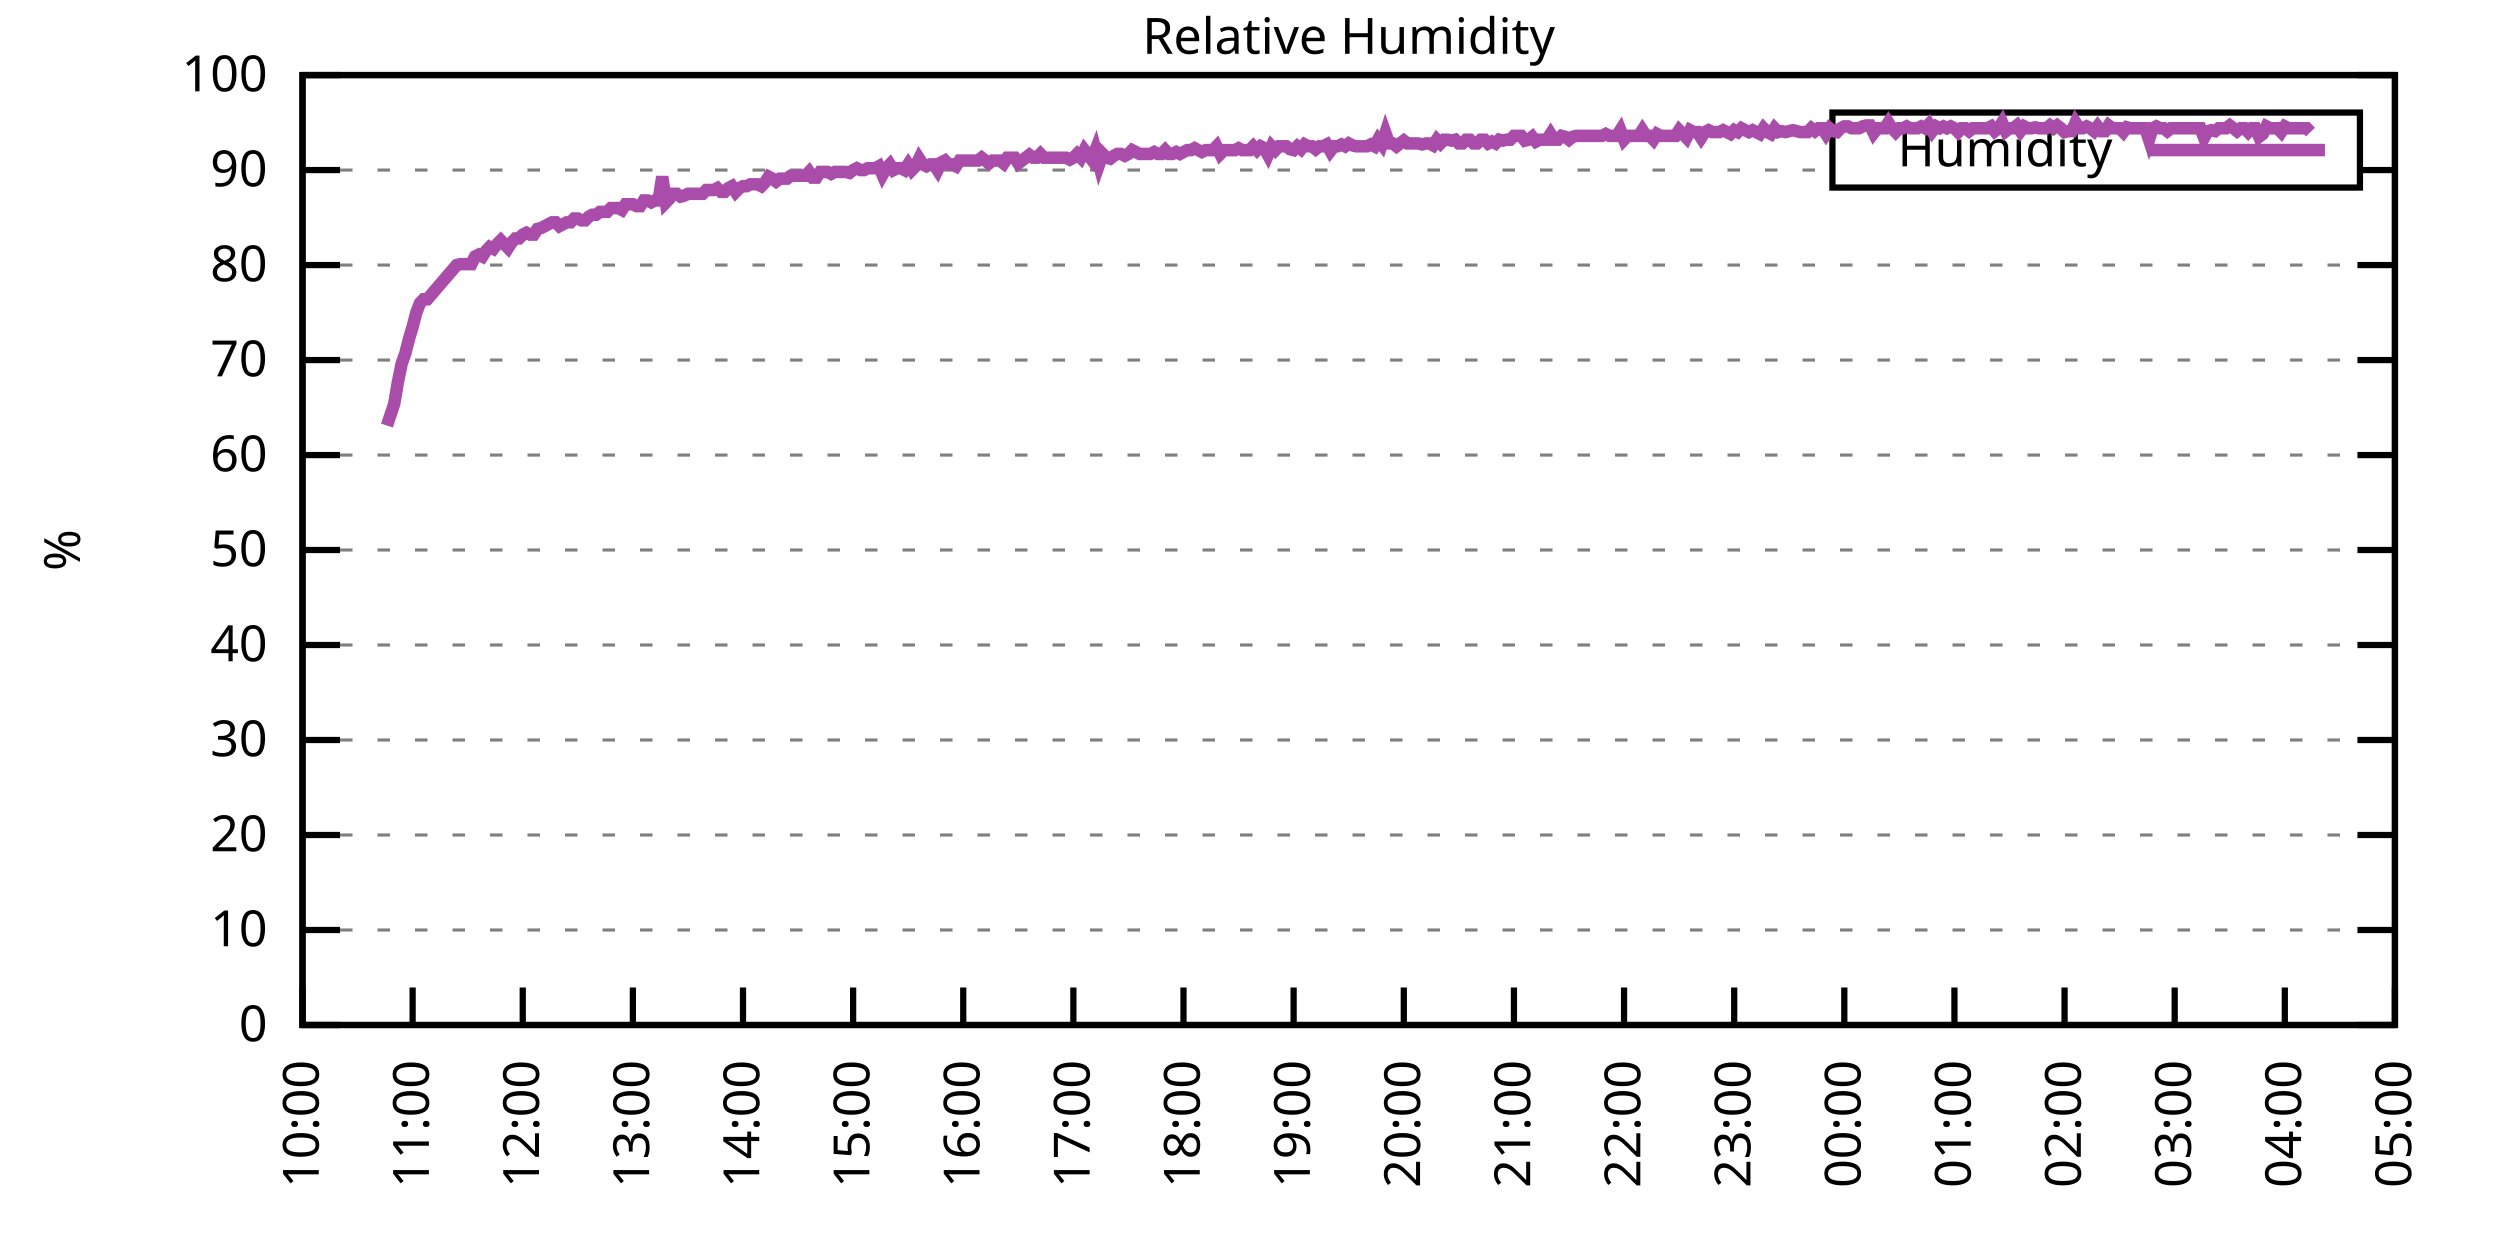
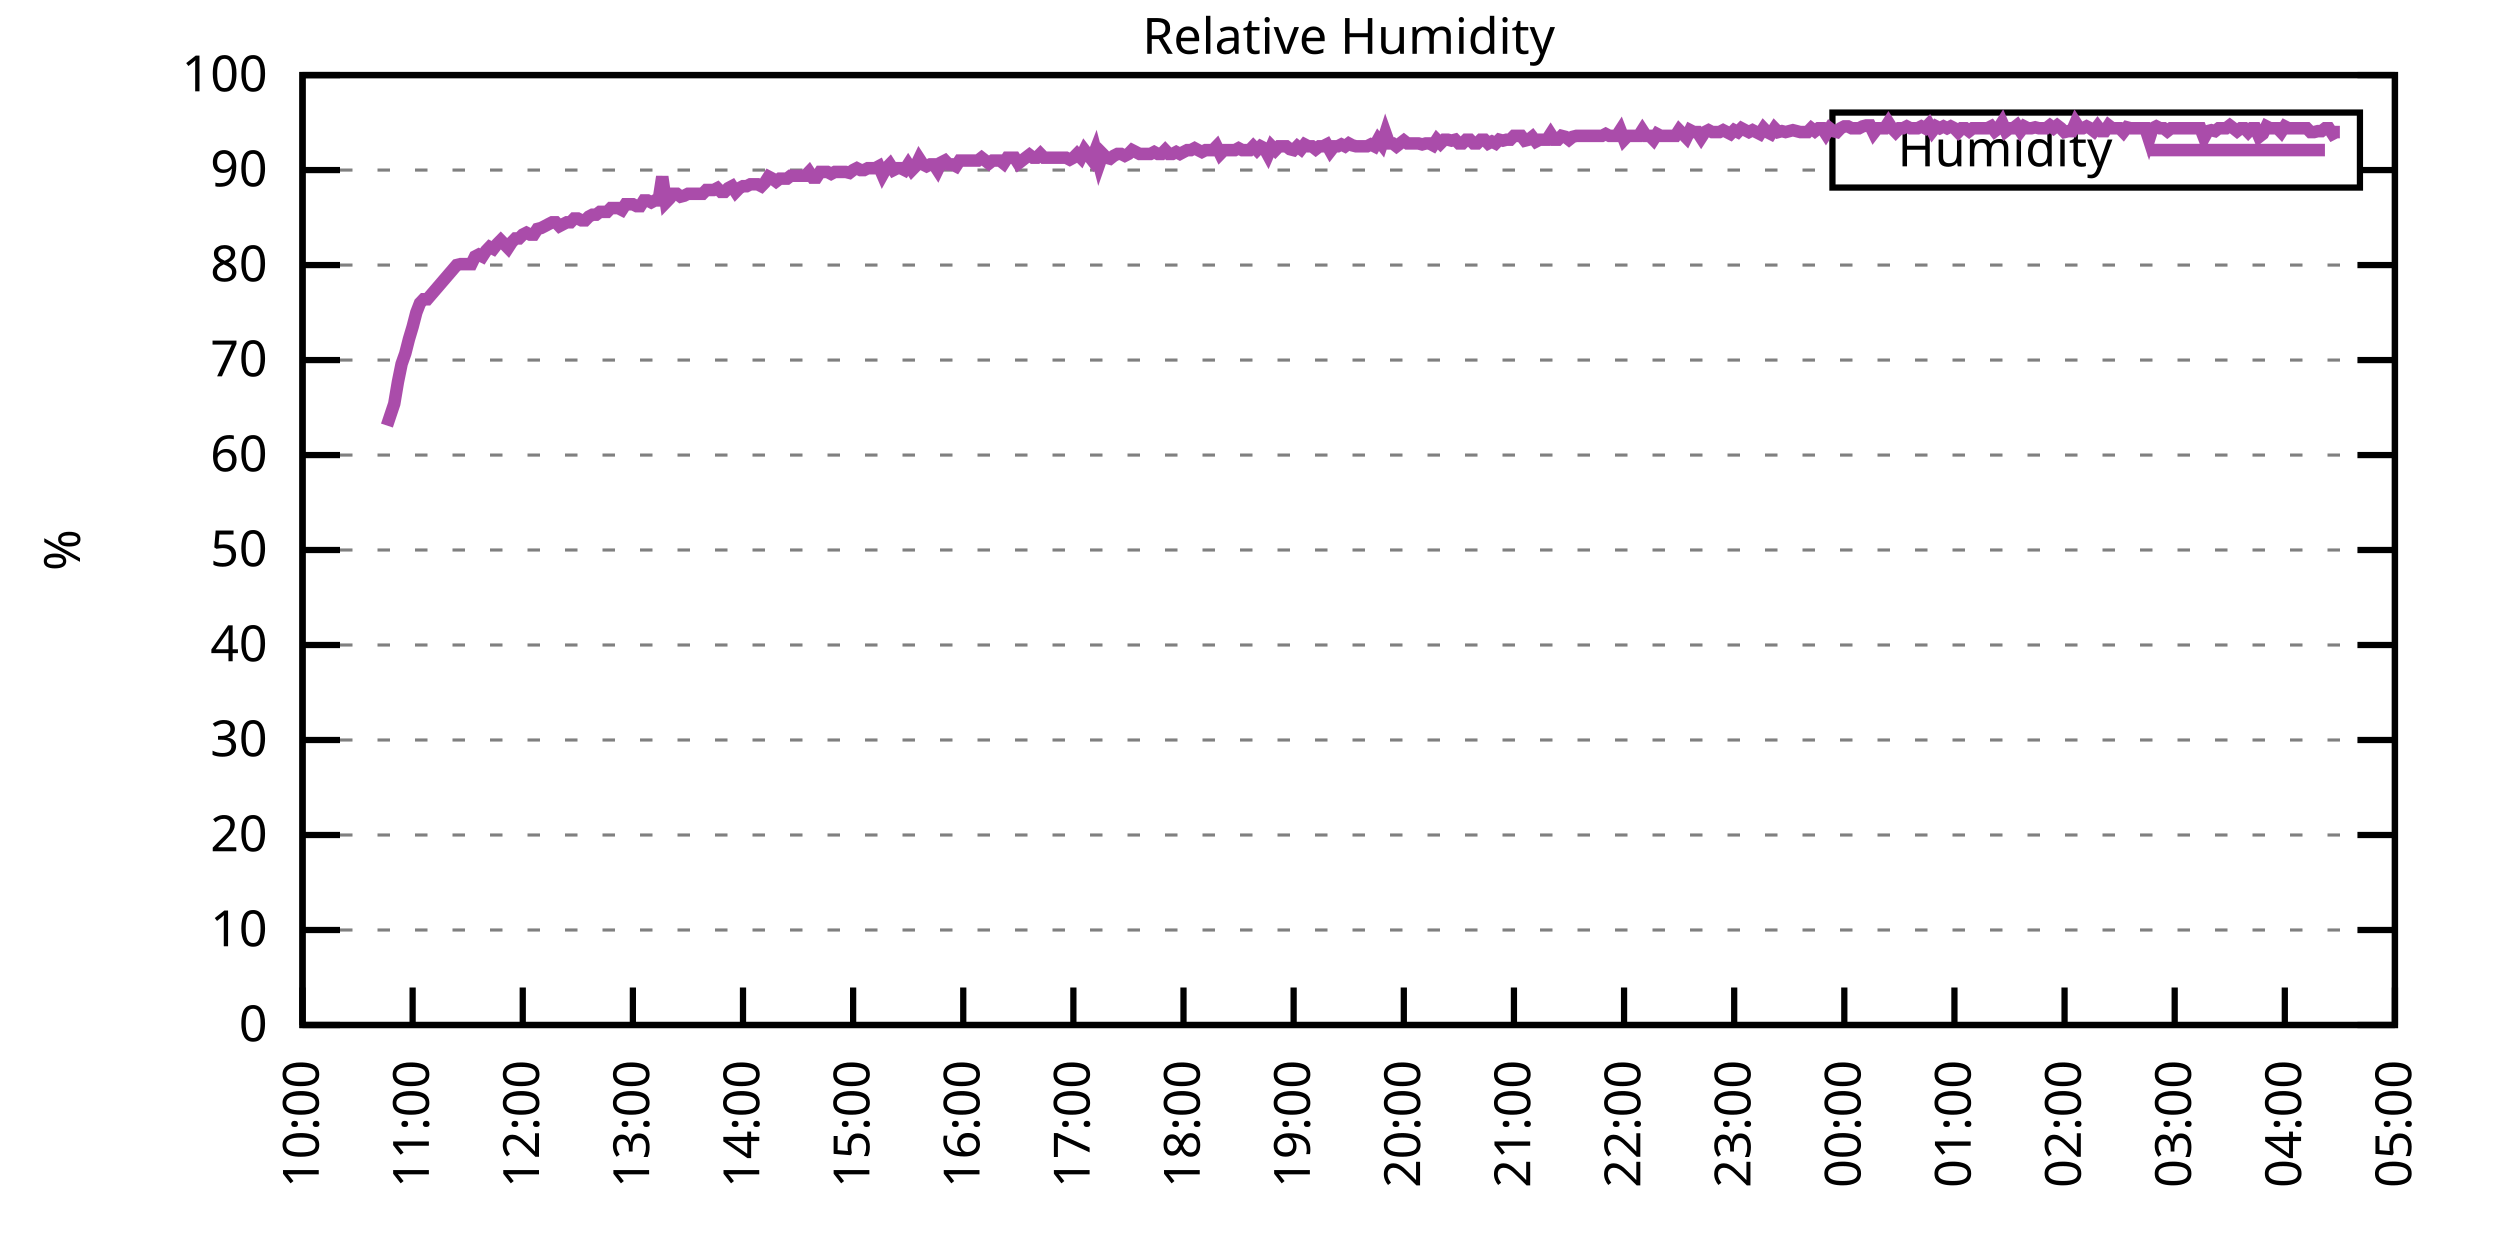
<svg xmlns="http://www.w3.org/2000/svg" xmlns:xlink="http://www.w3.org/1999/xlink" width="400" height="200" viewBox="0 0 400 200">
  <g id="gnuplot_canvas">
    <rect x="0" y="0" width="400" height="200" fill="none" />
    <defs>
      <circle id="gpDot" r="0.5" stroke-width="0.5" stroke="currentColor" />
      <path id="gpPt0" stroke-width="0.333" stroke="currentColor" d="M-1,0 h2 M0,-1 v2" />
      <path id="gpPt1" stroke-width="0.333" stroke="currentColor" d="M-1,-1 L1,1 M1,-1 L-1,1" />
      <path id="gpPt2" stroke-width="0.333" stroke="currentColor" d="M-1,0 L1,0 M0,-1 L0,1 M-1,-1 L1,1 M-1,1 L1,-1" />
      <rect id="gpPt3" stroke-width="0.333" stroke="currentColor" x="-1" y="-1" width="2" height="2" />
      <rect id="gpPt4" stroke-width="0.333" stroke="currentColor" fill="currentColor" x="-1" y="-1" width="2" height="2" />
      <circle id="gpPt5" stroke-width="0.333" stroke="currentColor" cx="0" cy="0" r="1" />
      <use xlink:href="#gpPt5" id="gpPt6" fill="currentColor" stroke="none" />
      <path id="gpPt7" stroke-width="0.333" stroke="currentColor" d="M0,-1.33 L-1.33,0.67 L1.33,0.67 z" />
      <use xlink:href="#gpPt7" id="gpPt8" fill="currentColor" stroke="none" />
      <use xlink:href="#gpPt7" id="gpPt9" stroke="currentColor" transform="rotate(180)" />
      <use xlink:href="#gpPt9" id="gpPt10" fill="currentColor" stroke="none" />
      <use xlink:href="#gpPt3" id="gpPt11" stroke="currentColor" transform="rotate(45)" />
      <use xlink:href="#gpPt11" id="gpPt12" fill="currentColor" stroke="none" />
      <path id="gpPt13" stroke-width="0.333" stroke="currentColor" d="M0,1.330 L1.265,0.411 L0.782,-1.067 L-0.782,-1.076 L-1.265,0.411 z" />
      <use xlink:href="#gpPt13" id="gpPt14" fill="currentColor" stroke="none" />
      <filter id="textbox" filterUnits="objectBoundingBox" x="0" y="0" height="1" width="1">
        <feFlood flood-color="white" flood-opacity="1" result="bgnd" />
        <feComposite in="SourceGraphic" in2="bgnd" operator="atop" />
      </filter>
      <filter id="greybox" filterUnits="objectBoundingBox" x="0" y="0" height="1" width="1">
        <feFlood flood-color="lightgrey" flood-opacity="1" result="grey" />
        <feComposite in="SourceGraphic" in2="grey" operator="atop" />
      </filter>
    </defs>
    <g fill="none" color="white" stroke="currentColor" stroke-width="1.00" stroke-linecap="butt" stroke-linejoin="miter">
</g>
    <g fill="none" color="black" stroke="currentColor" stroke-width="1.00" stroke-linecap="butt" stroke-linejoin="miter">
      <g stroke="none" shape-rendering="crispEdges">
        <polygon fill="rgb(255, 255, 255)" points="48.40,164.00 383.18,164.00 383.18,12.02 48.40,12.02 " />
      </g>
    </g>
    <g fill="none" color="black" stroke="currentColor" stroke-width="1.00" stroke-linecap="butt" stroke-linejoin="miter">
</g>
    <g fill="none" color="black" stroke="black" stroke-width="0.50" stroke-linecap="butt" stroke-linejoin="miter">
</g>
    <g fill="none" color="gray" stroke="currentColor" stroke-width="0.50" stroke-linecap="butt" stroke-linejoin="miter">
      <path stroke="gray" stroke-dasharray="2,4" class="gridline" d="M48.40,164.00 L383.19,164.00  " />
    </g>
    <g fill="none" color="gray" stroke="gray" stroke-width="1.00" stroke-linecap="butt" stroke-linejoin="miter">
</g>
    <g fill="none" color="black" stroke="currentColor" stroke-width="1.00" stroke-linecap="butt" stroke-linejoin="miter">
      <path stroke="black" d="M48.40,164.00 L54.40,164.00 M383.19,164.00 L377.19,164.00  " />
      <g transform="translate(42.80,166.60)" stroke="none" fill="black" font-family="Sans" font-size="8.00" text-anchor="end">
        <text>
          <tspan font-family="Sans"> 0</tspan>
        </text>
      </g>
    </g>
    <g fill="none" color="black" stroke="currentColor" stroke-width="1.00" stroke-linecap="butt" stroke-linejoin="miter">
</g>
    <g fill="none" color="black" stroke="black" stroke-width="0.50" stroke-linecap="butt" stroke-linejoin="miter">
</g>
    <g fill="none" color="gray" stroke="currentColor" stroke-width="0.50" stroke-linecap="butt" stroke-linejoin="miter">
      <path stroke="gray" stroke-dasharray="2,4" class="gridline" d="M48.40,148.80 L383.19,148.80  " />
    </g>
    <g fill="none" color="gray" stroke="gray" stroke-width="1.00" stroke-linecap="butt" stroke-linejoin="miter">
</g>
    <g fill="none" color="black" stroke="currentColor" stroke-width="1.00" stroke-linecap="butt" stroke-linejoin="miter">
      <path stroke="black" d="M48.40,148.80 L54.40,148.80 M383.19,148.80 L377.19,148.80  " />
      <g transform="translate(42.80,151.40)" stroke="none" fill="black" font-family="Sans" font-size="8.00" text-anchor="end">
        <text>
          <tspan font-family="Sans"> 10</tspan>
        </text>
      </g>
    </g>
    <g fill="none" color="black" stroke="currentColor" stroke-width="1.00" stroke-linecap="butt" stroke-linejoin="miter">
</g>
    <g fill="none" color="black" stroke="black" stroke-width="0.50" stroke-linecap="butt" stroke-linejoin="miter">
</g>
    <g fill="none" color="gray" stroke="currentColor" stroke-width="0.50" stroke-linecap="butt" stroke-linejoin="miter">
      <path stroke="gray" stroke-dasharray="2,4" class="gridline" d="M48.40,133.60 L383.19,133.60  " />
    </g>
    <g fill="none" color="gray" stroke="gray" stroke-width="1.00" stroke-linecap="butt" stroke-linejoin="miter">
</g>
    <g fill="none" color="black" stroke="currentColor" stroke-width="1.00" stroke-linecap="butt" stroke-linejoin="miter">
      <path stroke="black" d="M48.40,133.60 L54.40,133.60 M383.19,133.60 L377.19,133.60  " />
      <g transform="translate(42.80,136.20)" stroke="none" fill="black" font-family="Sans" font-size="8.00" text-anchor="end">
        <text>
          <tspan font-family="Sans"> 20</tspan>
        </text>
      </g>
    </g>
    <g fill="none" color="black" stroke="currentColor" stroke-width="1.00" stroke-linecap="butt" stroke-linejoin="miter">
</g>
    <g fill="none" color="black" stroke="black" stroke-width="0.50" stroke-linecap="butt" stroke-linejoin="miter">
</g>
    <g fill="none" color="gray" stroke="currentColor" stroke-width="0.50" stroke-linecap="butt" stroke-linejoin="miter">
      <path stroke="gray" stroke-dasharray="2,4" class="gridline" d="M48.40,118.40 L383.19,118.40  " />
    </g>
    <g fill="none" color="gray" stroke="gray" stroke-width="1.00" stroke-linecap="butt" stroke-linejoin="miter">
</g>
    <g fill="none" color="black" stroke="currentColor" stroke-width="1.00" stroke-linecap="butt" stroke-linejoin="miter">
      <path stroke="black" d="M48.40,118.40 L54.40,118.40 M383.19,118.40 L377.19,118.40  " />
      <g transform="translate(42.80,121.00)" stroke="none" fill="black" font-family="Sans" font-size="8.00" text-anchor="end">
        <text>
          <tspan font-family="Sans"> 30</tspan>
        </text>
      </g>
    </g>
    <g fill="none" color="black" stroke="currentColor" stroke-width="1.00" stroke-linecap="butt" stroke-linejoin="miter">
</g>
    <g fill="none" color="black" stroke="black" stroke-width="0.50" stroke-linecap="butt" stroke-linejoin="miter">
</g>
    <g fill="none" color="gray" stroke="currentColor" stroke-width="0.50" stroke-linecap="butt" stroke-linejoin="miter">
      <path stroke="gray" stroke-dasharray="2,4" class="gridline" d="M48.40,103.20 L383.19,103.20  " />
    </g>
    <g fill="none" color="gray" stroke="gray" stroke-width="1.00" stroke-linecap="butt" stroke-linejoin="miter">
</g>
    <g fill="none" color="black" stroke="currentColor" stroke-width="1.00" stroke-linecap="butt" stroke-linejoin="miter">
      <path stroke="black" d="M48.40,103.20 L54.40,103.20 M383.19,103.20 L377.19,103.20  " />
      <g transform="translate(42.80,105.80)" stroke="none" fill="black" font-family="Sans" font-size="8.00" text-anchor="end">
        <text>
          <tspan font-family="Sans"> 40</tspan>
        </text>
      </g>
    </g>
    <g fill="none" color="black" stroke="currentColor" stroke-width="1.00" stroke-linecap="butt" stroke-linejoin="miter">
</g>
    <g fill="none" color="black" stroke="black" stroke-width="0.50" stroke-linecap="butt" stroke-linejoin="miter">
</g>
    <g fill="none" color="gray" stroke="currentColor" stroke-width="0.50" stroke-linecap="butt" stroke-linejoin="miter">
      <path stroke="gray" stroke-dasharray="2,4" class="gridline" d="M48.40,88.00 L383.19,88.00  " />
    </g>
    <g fill="none" color="gray" stroke="gray" stroke-width="1.00" stroke-linecap="butt" stroke-linejoin="miter">
</g>
    <g fill="none" color="black" stroke="currentColor" stroke-width="1.00" stroke-linecap="butt" stroke-linejoin="miter">
      <path stroke="black" d="M48.40,88.00 L54.40,88.00 M383.19,88.00 L377.19,88.00  " />
      <g transform="translate(42.80,90.60)" stroke="none" fill="black" font-family="Sans" font-size="8.00" text-anchor="end">
        <text>
          <tspan font-family="Sans"> 50</tspan>
        </text>
      </g>
    </g>
    <g fill="none" color="black" stroke="currentColor" stroke-width="1.00" stroke-linecap="butt" stroke-linejoin="miter">
</g>
    <g fill="none" color="black" stroke="black" stroke-width="0.50" stroke-linecap="butt" stroke-linejoin="miter">
</g>
    <g fill="none" color="gray" stroke="currentColor" stroke-width="0.50" stroke-linecap="butt" stroke-linejoin="miter">
      <path stroke="gray" stroke-dasharray="2,4" class="gridline" d="M48.40,72.81 L383.19,72.81  " />
    </g>
    <g fill="none" color="gray" stroke="gray" stroke-width="1.00" stroke-linecap="butt" stroke-linejoin="miter">
</g>
    <g fill="none" color="black" stroke="currentColor" stroke-width="1.00" stroke-linecap="butt" stroke-linejoin="miter">
      <path stroke="black" d="M48.40,72.81 L54.40,72.81 M383.19,72.81 L377.19,72.81  " />
      <g transform="translate(42.80,75.41)" stroke="none" fill="black" font-family="Sans" font-size="8.00" text-anchor="end">
        <text>
          <tspan font-family="Sans"> 60</tspan>
        </text>
      </g>
    </g>
    <g fill="none" color="black" stroke="currentColor" stroke-width="1.00" stroke-linecap="butt" stroke-linejoin="miter">
</g>
    <g fill="none" color="black" stroke="black" stroke-width="0.50" stroke-linecap="butt" stroke-linejoin="miter">
</g>
    <g fill="none" color="gray" stroke="currentColor" stroke-width="0.50" stroke-linecap="butt" stroke-linejoin="miter">
      <path stroke="gray" stroke-dasharray="2,4" class="gridline" d="M48.40,57.61 L383.19,57.61  " />
    </g>
    <g fill="none" color="gray" stroke="gray" stroke-width="1.00" stroke-linecap="butt" stroke-linejoin="miter">
</g>
    <g fill="none" color="black" stroke="currentColor" stroke-width="1.00" stroke-linecap="butt" stroke-linejoin="miter">
      <path stroke="black" d="M48.40,57.61 L54.40,57.61 M383.19,57.61 L377.19,57.61  " />
      <g transform="translate(42.80,60.21)" stroke="none" fill="black" font-family="Sans" font-size="8.00" text-anchor="end">
        <text>
          <tspan font-family="Sans"> 70</tspan>
        </text>
      </g>
    </g>
    <g fill="none" color="black" stroke="currentColor" stroke-width="1.00" stroke-linecap="butt" stroke-linejoin="miter">
</g>
    <g fill="none" color="black" stroke="black" stroke-width="0.50" stroke-linecap="butt" stroke-linejoin="miter">
</g>
    <g fill="none" color="gray" stroke="currentColor" stroke-width="0.50" stroke-linecap="butt" stroke-linejoin="miter">
      <path stroke="gray" stroke-dasharray="2,4" class="gridline" d="M48.40,42.41 L383.19,42.41  " />
    </g>
    <g fill="none" color="gray" stroke="gray" stroke-width="1.00" stroke-linecap="butt" stroke-linejoin="miter">
</g>
    <g fill="none" color="black" stroke="currentColor" stroke-width="1.00" stroke-linecap="butt" stroke-linejoin="miter">
      <path stroke="black" d="M48.40,42.41 L54.40,42.41 M383.19,42.41 L377.19,42.41  " />
      <g transform="translate(42.80,45.01)" stroke="none" fill="black" font-family="Sans" font-size="8.00" text-anchor="end">
        <text>
          <tspan font-family="Sans"> 80</tspan>
        </text>
      </g>
    </g>
    <g fill="none" color="black" stroke="currentColor" stroke-width="1.00" stroke-linecap="butt" stroke-linejoin="miter">
</g>
    <g fill="none" color="black" stroke="black" stroke-width="0.50" stroke-linecap="butt" stroke-linejoin="miter">
</g>
    <g fill="none" color="gray" stroke="currentColor" stroke-width="0.50" stroke-linecap="butt" stroke-linejoin="miter">
      <path stroke="gray" stroke-dasharray="2,4" class="gridline" d="M48.40,27.21 L293.19,27.21 M377.59,27.21 L383.19,27.21  " />
    </g>
    <g fill="none" color="gray" stroke="gray" stroke-width="1.00" stroke-linecap="butt" stroke-linejoin="miter">
</g>
    <g fill="none" color="black" stroke="currentColor" stroke-width="1.00" stroke-linecap="butt" stroke-linejoin="miter">
      <path stroke="black" d="M48.40,27.21 L54.40,27.21 M383.19,27.21 L377.19,27.21  " />
      <g transform="translate(42.80,29.81)" stroke="none" fill="black" font-family="Sans" font-size="8.00" text-anchor="end">
        <text>
          <tspan font-family="Sans"> 90</tspan>
        </text>
      </g>
    </g>
    <g fill="none" color="black" stroke="currentColor" stroke-width="1.00" stroke-linecap="butt" stroke-linejoin="miter">
</g>
    <g fill="none" color="black" stroke="black" stroke-width="0.50" stroke-linecap="butt" stroke-linejoin="miter">
</g>
    <g fill="none" color="gray" stroke="currentColor" stroke-width="0.50" stroke-linecap="butt" stroke-linejoin="miter">
      <path stroke="gray" stroke-dasharray="2,4" class="gridline" d="M48.40,12.01 L383.19,12.01  " />
    </g>
    <g fill="none" color="gray" stroke="gray" stroke-width="1.00" stroke-linecap="butt" stroke-linejoin="miter">
</g>
    <g fill="none" color="black" stroke="currentColor" stroke-width="1.00" stroke-linecap="butt" stroke-linejoin="miter">
      <path stroke="black" d="M48.40,12.01 L54.40,12.01 M383.19,12.01 L377.19,12.01  " />
      <g transform="translate(42.80,14.61)" stroke="none" fill="black" font-family="Sans" font-size="8.00" text-anchor="end">
        <text>
          <tspan font-family="Sans"> 100</tspan>
        </text>
      </g>
    </g>
    <g fill="none" color="black" stroke="currentColor" stroke-width="1.00" stroke-linecap="butt" stroke-linejoin="miter">
      <path stroke="black" d="M48.40,164.00 L48.40,158.00  " />
      <g transform="translate(51.00,169.60) rotate(270.00)" stroke="none" fill="black" font-family="Sans" font-size="8.00" text-anchor="end">
        <text>
          <tspan font-family="Sans">10:00</tspan>
        </text>
      </g>
    </g>
    <g fill="none" color="black" stroke="currentColor" stroke-width="1.00" stroke-linecap="butt" stroke-linejoin="miter">
      <path stroke="black" d="M66.02,164.00 L66.02,158.00  " />
      <g transform="translate(68.62,169.60) rotate(270.00)" stroke="none" fill="black" font-family="Sans" font-size="8.00" text-anchor="end">
        <text>
          <tspan font-family="Sans">11:00</tspan>
        </text>
      </g>
    </g>
    <g fill="none" color="black" stroke="currentColor" stroke-width="1.00" stroke-linecap="butt" stroke-linejoin="miter">
      <path stroke="black" d="M83.64,164.00 L83.64,158.00  " />
      <g transform="translate(86.24,169.60) rotate(270.00)" stroke="none" fill="black" font-family="Sans" font-size="8.00" text-anchor="end">
        <text>
          <tspan font-family="Sans">12:00</tspan>
        </text>
      </g>
    </g>
    <g fill="none" color="black" stroke="currentColor" stroke-width="1.00" stroke-linecap="butt" stroke-linejoin="miter">
      <path stroke="black" d="M101.26,164.00 L101.26,158.00  " />
      <g transform="translate(103.86,169.60) rotate(270.00)" stroke="none" fill="black" font-family="Sans" font-size="8.00" text-anchor="end">
        <text>
          <tspan font-family="Sans">13:00</tspan>
        </text>
      </g>
    </g>
    <g fill="none" color="black" stroke="currentColor" stroke-width="1.00" stroke-linecap="butt" stroke-linejoin="miter">
      <path stroke="black" d="M118.88,164.00 L118.88,158.00  " />
      <g transform="translate(121.48,169.60) rotate(270.00)" stroke="none" fill="black" font-family="Sans" font-size="8.00" text-anchor="end">
        <text>
          <tspan font-family="Sans">14:00</tspan>
        </text>
      </g>
    </g>
    <g fill="none" color="black" stroke="currentColor" stroke-width="1.00" stroke-linecap="butt" stroke-linejoin="miter">
      <path stroke="black" d="M136.50,164.00 L136.50,158.00  " />
      <g transform="translate(139.10,169.60) rotate(270.00)" stroke="none" fill="black" font-family="Sans" font-size="8.00" text-anchor="end">
        <text>
          <tspan font-family="Sans">15:00</tspan>
        </text>
      </g>
    </g>
    <g fill="none" color="black" stroke="currentColor" stroke-width="1.00" stroke-linecap="butt" stroke-linejoin="miter">
      <path stroke="black" d="M154.12,164.00 L154.12,158.00  " />
      <g transform="translate(156.72,169.60) rotate(270.00)" stroke="none" fill="black" font-family="Sans" font-size="8.00" text-anchor="end">
        <text>
          <tspan font-family="Sans">16:00</tspan>
        </text>
      </g>
    </g>
    <g fill="none" color="black" stroke="currentColor" stroke-width="1.00" stroke-linecap="butt" stroke-linejoin="miter">
      <path stroke="black" d="M171.74,164.00 L171.74,158.00  " />
      <g transform="translate(174.34,169.60) rotate(270.00)" stroke="none" fill="black" font-family="Sans" font-size="8.00" text-anchor="end">
        <text>
          <tspan font-family="Sans">17:00</tspan>
        </text>
      </g>
    </g>
    <g fill="none" color="black" stroke="currentColor" stroke-width="1.00" stroke-linecap="butt" stroke-linejoin="miter">
      <path stroke="black" d="M189.36,164.00 L189.36,158.00  " />
      <g transform="translate(191.96,169.60) rotate(270.00)" stroke="none" fill="black" font-family="Sans" font-size="8.00" text-anchor="end">
        <text>
          <tspan font-family="Sans">18:00</tspan>
        </text>
      </g>
    </g>
    <g fill="none" color="black" stroke="currentColor" stroke-width="1.00" stroke-linecap="butt" stroke-linejoin="miter">
      <path stroke="black" d="M206.98,164.00 L206.98,158.00  " />
      <g transform="translate(209.58,169.60) rotate(270.00)" stroke="none" fill="black" font-family="Sans" font-size="8.00" text-anchor="end">
        <text>
          <tspan font-family="Sans">19:00</tspan>
        </text>
      </g>
    </g>
    <g fill="none" color="black" stroke="currentColor" stroke-width="1.00" stroke-linecap="butt" stroke-linejoin="miter">
      <path stroke="black" d="M224.61,164.00 L224.61,158.00  " />
      <g transform="translate(227.21,169.60) rotate(270.00)" stroke="none" fill="black" font-family="Sans" font-size="8.00" text-anchor="end">
        <text>
          <tspan font-family="Sans">20:00</tspan>
        </text>
      </g>
    </g>
    <g fill="none" color="black" stroke="currentColor" stroke-width="1.00" stroke-linecap="butt" stroke-linejoin="miter">
      <path stroke="black" d="M242.23,164.00 L242.23,158.00  " />
      <g transform="translate(244.83,169.60) rotate(270.00)" stroke="none" fill="black" font-family="Sans" font-size="8.00" text-anchor="end">
        <text>
          <tspan font-family="Sans">21:00</tspan>
        </text>
      </g>
    </g>
    <g fill="none" color="black" stroke="currentColor" stroke-width="1.00" stroke-linecap="butt" stroke-linejoin="miter">
      <path stroke="black" d="M259.85,164.00 L259.85,158.00  " />
      <g transform="translate(262.45,169.60) rotate(270.00)" stroke="none" fill="black" font-family="Sans" font-size="8.00" text-anchor="end">
        <text>
          <tspan font-family="Sans">22:00</tspan>
        </text>
      </g>
    </g>
    <g fill="none" color="black" stroke="currentColor" stroke-width="1.00" stroke-linecap="butt" stroke-linejoin="miter">
      <path stroke="black" d="M277.47,164.00 L277.47,158.00  " />
      <g transform="translate(280.07,169.60) rotate(270.00)" stroke="none" fill="black" font-family="Sans" font-size="8.00" text-anchor="end">
        <text>
          <tspan font-family="Sans">23:00</tspan>
        </text>
      </g>
    </g>
    <g fill="none" color="black" stroke="currentColor" stroke-width="1.00" stroke-linecap="butt" stroke-linejoin="miter">
      <path stroke="black" d="M295.09,164.00 L295.09,158.00  " />
      <g transform="translate(297.69,169.60) rotate(270.00)" stroke="none" fill="black" font-family="Sans" font-size="8.00" text-anchor="end">
        <text>
          <tspan font-family="Sans">00:00</tspan>
        </text>
      </g>
    </g>
    <g fill="none" color="black" stroke="currentColor" stroke-width="1.00" stroke-linecap="butt" stroke-linejoin="miter">
      <path stroke="black" d="M312.71,164.00 L312.71,158.00  " />
      <g transform="translate(315.31,169.60) rotate(270.00)" stroke="none" fill="black" font-family="Sans" font-size="8.00" text-anchor="end">
        <text>
          <tspan font-family="Sans">01:00</tspan>
        </text>
      </g>
    </g>
    <g fill="none" color="black" stroke="currentColor" stroke-width="1.00" stroke-linecap="butt" stroke-linejoin="miter">
      <path stroke="black" d="M330.33,164.00 L330.33,158.00  " />
      <g transform="translate(332.93,169.60) rotate(270.00)" stroke="none" fill="black" font-family="Sans" font-size="8.00" text-anchor="end">
        <text>
          <tspan font-family="Sans">02:00</tspan>
        </text>
      </g>
    </g>
    <g fill="none" color="black" stroke="currentColor" stroke-width="1.00" stroke-linecap="butt" stroke-linejoin="miter">
      <path stroke="black" d="M347.95,164.00 L347.95,158.00  " />
      <g transform="translate(350.55,169.60) rotate(270.00)" stroke="none" fill="black" font-family="Sans" font-size="8.00" text-anchor="end">
        <text>
          <tspan font-family="Sans">03:00</tspan>
        </text>
      </g>
    </g>
    <g fill="none" color="black" stroke="currentColor" stroke-width="1.00" stroke-linecap="butt" stroke-linejoin="miter">
      <path stroke="black" d="M365.57,164.00 L365.57,158.00  " />
      <g transform="translate(368.17,169.60) rotate(270.00)" stroke="none" fill="black" font-family="Sans" font-size="8.00" text-anchor="end">
        <text>
          <tspan font-family="Sans">04:00</tspan>
        </text>
      </g>
    </g>
    <g fill="none" color="black" stroke="currentColor" stroke-width="1.00" stroke-linecap="butt" stroke-linejoin="miter">
      <path stroke="black" d="M383.19,164.00 L383.19,158.00  " />
      <g transform="translate(385.79,169.60) rotate(270.00)" stroke="none" fill="black" font-family="Sans" font-size="8.00" text-anchor="end">
        <text>
          <tspan font-family="Sans">05:00</tspan>
        </text>
      </g>
    </g>
    <g fill="none" color="black" stroke="currentColor" stroke-width="1.00" stroke-linecap="butt" stroke-linejoin="miter">
</g>
    <g fill="none" color="black" stroke="currentColor" stroke-width="1.00" stroke-linecap="butt" stroke-linejoin="miter">
      <path stroke="black" d="M48.40,12.01 L48.40,164.00 L383.19,164.00 L383.19,12.01 L48.40,12.01 Z  " />
    </g>
    <g fill="none" color="black" stroke="currentColor" stroke-width="1.00" stroke-linecap="butt" stroke-linejoin="miter">
</g>
    <g fill="none" color="black" stroke="currentColor" stroke-width="1.00" stroke-linecap="butt" stroke-linejoin="miter">
      <path stroke="black" d="M293.19,30.01 L293.19,18.01 L377.59,18.01 L377.59,30.01 L293.19,30.01 Z  " />
    </g>
    <g id="Relative_Humidity_plot_1">
      <g fill="none" color="white" stroke="black" stroke-width="2.00" stroke-linecap="butt" stroke-linejoin="miter">
</g>
      <g fill="none" color="black" stroke="currentColor" stroke-width="2.00" stroke-linecap="butt" stroke-linejoin="miter">
        <g transform="translate(337.99,26.61)" stroke="none" fill="black" font-family="Sans" font-size="8.00" text-anchor="end">
          <text>
            <tspan font-family="Sans">Humidity</tspan>
          </text>
        </g>
      </g>
      <g fill="none" color="black" stroke="currentColor" stroke-width="2.00" stroke-linecap="butt" stroke-linejoin="miter">
-         <path stroke="rgb(170,  76, 170)" d="M343.59,24.01 L371.99,24.01 M61.91,68.09 L63.08,64.60 L63.67,61.10 L64.26,58.21 L64.85,56.54 L65.43,54.26   L66.02,52.29 L66.61,50.01 L67.20,48.49 L67.78,47.88 L68.37,47.88 L73.07,42.41 L73.66,42.26 L74.83,42.26   L75.42,42.26 L76.01,41.04 L76.59,40.74 L77.18,41.04 L77.77,40.13 L78.35,39.52 L78.94,39.82 L79.53,39.06   L80.12,38.46 L80.70,39.06 L81.29,39.67 L81.88,38.76 L82.47,38.15 L83.05,38.15 L83.64,37.54 L84.23,37.24   L84.82,37.54 L85.40,37.54 L85.99,36.63 L86.58,36.48 L87.17,36.18 L87.75,35.87 L88.34,35.57 L88.93,35.57   L89.51,36.18 L90.10,35.87 L90.69,35.57 L91.28,35.57 L91.86,34.96 L92.45,34.96 L93.04,35.26 L93.63,35.26   L94.21,34.66 L94.80,34.35 L95.39,34.35 L95.98,33.90 L96.56,33.90 L97.15,33.90 L97.74,33.29 L98.32,33.29   L98.91,33.29 L99.50,33.59 L100.09,32.68 L100.67,32.68 L101.26,32.68 L101.85,32.98 L102.44,32.98 L103.02,32.07   L103.61,32.07 L104.20,32.38 L104.79,32.07 L105.37,32.07 L105.96,28.27 L106.55,32.38 L107.14,31.77 L107.72,31.01   L108.31,31.01 L108.90,31.46 L109.48,31.31 L110.07,31.01 L110.66,31.01 L111.25,31.01 L111.83,31.01 L112.42,31.01   L113.01,30.40 L113.60,30.40 L114.18,30.40 L114.77,30.10 L115.36,30.70 L115.95,30.70 L116.53,30.10 L117.12,29.79   L117.71,30.70 L118.29,30.10 L118.88,29.79 L119.47,29.79 L120.06,29.49 L120.64,29.49 L121.23,29.49 L121.82,29.79   L122.41,29.18 L122.99,28.27 L123.58,28.58 L124.17,29.03 L124.76,28.58 L125.34,28.58 L125.93,28.58 L126.52,28.12   L127.11,28.12 L127.69,28.12 L128.28,28.12 L128.87,28.12 L129.45,27.51 L130.04,28.42 L130.63,28.42 L131.22,27.51   L131.80,27.51 L132.39,27.51 L132.98,27.82 L133.57,27.51 L134.15,27.51 L134.74,27.51 L135.33,27.51 L135.92,27.66   L136.50,27.21 L137.09,26.91 L137.68,27.21 L138.26,27.21 L138.85,26.91 L139.44,26.91 L140.03,26.91 L140.61,26.60   L141.20,27.97 L141.79,26.91 L142.38,26.30 L142.96,27.21 L143.55,26.91 L144.14,26.91 L144.73,27.21 L145.31,26.30   L145.90,27.21 L146.49,26.60 L147.07,25.39 L147.66,26.30 L148.25,26.60 L148.84,26.30 L149.42,26.30 L150.01,27.21   L150.60,25.99 L151.19,25.69 L151.77,26.30 L152.36,26.30 L152.95,26.60 L153.54,25.69 L154.12,25.69 L154.71,25.69   L155.30,25.69 L155.89,25.69 L156.47,25.69 L157.06,25.23 L157.65,25.69 L158.23,26.15 L158.82,25.69 L159.41,25.69   L160.00,25.69 L160.58,26.15 L161.17,25.23 L161.76,25.23 L162.35,25.23 L162.93,26.15 L163.52,25.69 L164.11,25.23   L164.70,24.78 L165.28,25.23 L165.87,25.23 L166.46,24.63 L167.04,25.23 L167.63,25.23 L168.22,25.23 L168.81,25.23   L169.39,25.23 L169.98,25.23 L170.57,25.23 L171.16,25.54 L171.74,25.23 L172.33,24.63 L172.92,25.23 L173.51,24.02   L174.09,24.78 L174.68,25.54 L175.27,24.02 L175.86,26.30 L176.44,24.63 L177.03,25.23 L177.62,25.39 L178.20,24.93   L178.79,24.63 L179.38,24.63 L179.97,24.93 L180.55,24.63 L181.14,24.02 L181.73,24.32 L182.32,24.63 L182.90,24.63   L183.49,24.63 L184.08,24.63 L184.67,24.32 L185.25,24.63 L185.84,24.63 L186.43,24.02 L187.01,24.63 L187.60,24.63   L188.19,24.32 L188.78,24.63 L189.36,24.32 L189.95,24.02 L190.54,24.02 L191.13,23.71 L191.71,24.02 L192.30,24.32   L192.89,24.02 L193.48,24.02 L194.06,24.02 L194.65,23.41 L195.24,24.63 L195.83,24.02 L196.41,24.02 L197.00,24.02   L197.59,24.02 L198.17,23.71 L198.76,24.02 L199.35,24.02 L199.94,24.02 L200.52,23.41 L201.11,24.02 L201.70,23.41   L202.29,23.71 L202.87,24.78 L203.46,23.41 L204.05,24.02 L204.64,23.41 L205.22,23.41 L205.81,23.41 L206.40,23.87   L206.98,24.02 L207.57,23.41 L208.16,23.87 L208.75,23.11 L209.33,23.41 L209.92,23.41 L210.51,23.87 L211.10,23.41   L211.68,23.41 L212.27,23.11 L212.86,24.17 L213.45,23.41 L214.03,23.41 L214.62,23.11 L215.21,23.41 L215.80,22.95   L216.38,23.26 L216.97,23.41 L217.56,23.41 L218.14,23.41 L218.73,23.41 L219.32,23.11 L219.91,23.41 L220.49,22.35   L221.08,23.11 L221.67,21.28 L222.26,22.95 L222.84,22.95 L223.43,23.41 L224.02,22.95 L224.61,22.50 L225.19,22.95   L225.78,22.95 L226.37,22.95 L226.95,22.95 L227.54,23.11 L228.13,22.95 L228.72,22.95 L229.30,23.26 L229.89,22.35   L230.48,22.95 L231.07,22.35 L231.65,22.35 L232.24,22.50 L232.83,22.35 L233.42,22.95 L234.00,22.95 L234.59,22.35   L235.18,22.35 L235.76,22.95 L236.35,22.95 L236.94,22.35 L237.53,22.35 L238.11,22.95 L238.70,22.65 L239.29,22.95   L239.88,22.35 L240.46,22.50 L241.05,22.35 L241.64,22.35 L242.23,21.74 L242.81,21.74 L243.40,21.74 L243.99,22.50   L244.58,22.35 L245.16,21.89 L245.75,22.65 L246.34,22.35 L246.92,22.35 L247.51,22.35 L248.10,21.43 L248.69,22.35   L249.27,22.35 L249.86,21.74 L250.45,21.89 L251.04,22.35 L251.62,21.89 L252.21,21.74 L252.80,21.74 L253.39,21.74   L253.97,21.74 L254.56,21.74 L255.15,21.74 L255.73,21.74 L256.32,21.74 L256.91,21.43 L257.50,21.74 L258.08,21.74   L258.67,21.74 L259.26,20.83 L259.85,22.35 L260.43,21.74 L261.02,21.74 L261.61,21.74 L262.20,21.74 L262.78,20.83   L263.37,21.74 L263.96,21.74 L264.55,22.35 L265.13,21.43 L265.72,21.74 L266.31,21.74 L266.89,21.74 L267.48,21.74   L268.07,21.74 L268.66,20.83 L269.24,21.43 L269.83,22.04 L270.42,20.83 L271.01,21.13 L271.59,21.13 L272.18,22.04   L272.77,21.13 L273.36,20.83 L273.94,21.13 L274.53,21.13 L275.12,21.13 L275.70,20.83 L276.29,21.13 L276.88,21.43   L277.47,20.83 L278.05,21.13 L278.64,20.52 L279.23,20.83 L279.82,21.13 L280.40,20.83 L280.99,21.13 L281.58,21.43   L282.17,20.52 L282.75,21.13 L283.34,21.43 L283.93,20.52 L284.52,21.13 L285.10,20.98 L285.69,21.13 L286.28,20.98   L286.86,20.83 L287.45,20.98 L288.04,21.13 L288.63,21.13 L289.21,21.13 L289.80,20.52 L290.39,20.98 L290.98,20.52   L291.56,20.52 L292.15,21.43 L292.74,20.52 L293.33,20.98 L293.91,21.13 L294.50,20.52 L295.09,20.22 L295.67,20.22   L296.26,20.52 L296.85,20.52 L297.44,20.52 L298.02,20.22 L298.61,20.07 L299.20,20.07 L299.79,21.28 L300.37,20.52   L300.96,20.52 L301.55,20.52 L302.14,19.61 L302.72,20.52 L303.31,21.13 L303.90,20.52 L304.48,20.52 L305.07,20.22   L305.66,20.52 L306.25,20.52 L306.83,20.52 L307.42,20.22 L308.01,20.52 L308.60,19.91 L309.18,20.98 L309.77,20.22   L310.36,20.52 L310.95,20.22 L311.53,20.52 L312.12,20.22 L312.71,20.52 L313.30,21.13 L313.88,20.52 L314.47,20.52   L315.06,20.98 L315.64,20.52 L316.23,20.52 L316.82,20.52 L317.41,20.52 L317.99,20.52 L318.58,20.22 L319.17,20.98   L319.76,20.52 L320.34,19.61 L320.93,20.98 L321.52,20.52 L322.11,20.52 L322.69,20.07 L323.28,20.98 L323.87,20.22   L324.45,20.52 L325.04,20.52 L325.63,20.37 L326.22,20.52 L326.80,20.52 L327.39,20.52 L327.98,20.07 L328.57,20.52   L329.15,20.07 L329.74,20.52 L330.33,21.13 L330.92,20.98 L331.50,20.98 L332.09,19.61 L332.68,20.52 L333.27,20.52   L333.85,20.22 L334.44,20.52 L335.03,20.98 L335.61,20.22 L336.20,20.98 L336.79,20.98 L337.38,20.07 L337.96,20.52   L338.55,20.52 L339.14,20.52 L339.73,21.13 L340.31,20.37 L340.90,20.52 L341.49,20.52 L342.08,20.52 L342.66,20.52   L343.25,20.52 L343.84,22.35 L344.42,20.52 L345.01,20.22 L345.60,20.52 L346.19,20.52 L346.77,20.98 L347.36,20.52   L347.95,20.52 L348.54,20.52 L349.12,20.52 L349.71,20.52 L350.30,20.52 L350.89,20.52 L351.47,20.52 L352.06,20.52   L352.65,22.04 L353.24,20.98 L353.82,20.83 L354.41,20.98 L355.00,20.52 L355.58,20.52 L356.17,20.52 L356.76,20.07   L357.35,20.52 L357.93,20.98 L358.52,20.52 L359.11,20.52 L359.70,21.13 L360.28,20.52 L360.87,20.52 L361.46,21.89   L362.05,21.43 L362.63,20.22 L363.22,20.52 L363.81,20.52 L364.39,20.52 L364.98,21.13 L365.57,20.22 L366.16,20.52   L366.74,20.52 L367.33,20.52 L367.92,20.52 L368.51,20.52 L369.09,20.52 L369.68,21.13  " />
+         <path stroke="rgb(170,  76, 170)" d="M343.59,24.01 L371.99,24.01 M61.91,68.09 L63.08,64.60 L63.67,61.10 L64.26,58.21 L64.85,56.54 L65.43,54.26   L66.02,52.29 L66.61,50.01 L67.20,48.49 L67.78,47.88 L68.37,47.88 L73.07,42.41 L73.66,42.26 L74.83,42.26   L75.42,42.26 L76.01,41.04 L76.59,40.74 L77.18,41.04 L77.77,40.13 L78.35,39.52 L78.94,39.82 L79.53,39.06   L80.12,38.46 L80.70,39.06 L81.29,39.67 L81.88,38.76 L82.47,38.15 L83.05,38.15 L83.64,37.54 L84.23,37.24   L84.82,37.54 L85.40,37.54 L85.99,36.63 L86.58,36.48 L87.17,36.18 L87.75,35.87 L88.34,35.57 L88.93,35.57   L89.51,36.18 L90.10,35.87 L90.69,35.57 L91.28,35.57 L91.86,34.96 L92.45,34.96 L93.04,35.26 L93.63,35.26   L94.21,34.66 L94.80,34.35 L95.39,34.35 L95.98,33.90 L96.56,33.90 L97.15,33.90 L97.74,33.29 L98.32,33.29   L98.91,33.29 L99.50,33.59 L100.09,32.68 L100.67,32.68 L101.26,32.68 L101.85,32.98 L102.44,32.98 L103.02,32.07   L103.61,32.07 L104.20,32.38 L104.79,32.07 L105.37,32.07 L105.96,28.27 L106.55,32.38 L107.14,31.77 L107.72,31.01   L108.31,31.01 L108.90,31.46 L109.48,31.31 L110.07,31.01 L110.66,31.01 L111.25,31.01 L111.83,31.01 L112.42,31.01   L113.01,30.40 L113.60,30.40 L114.18,30.40 L114.77,30.10 L115.36,30.70 L115.95,30.70 L116.53,30.10 L117.12,29.79   L117.71,30.70 L118.29,30.10 L118.88,29.79 L119.47,29.79 L120.06,29.49 L120.64,29.49 L121.23,29.49 L121.82,29.79   L122.41,29.18 L122.99,28.27 L123.58,28.58 L124.17,29.03 L124.76,28.58 L125.34,28.58 L125.93,28.58 L126.52,28.12   L127.11,28.12 L127.69,28.12 L128.28,28.12 L128.87,28.12 L129.45,27.51 L130.04,28.42 L130.63,28.42 L131.22,27.51   L131.80,27.51 L132.39,27.51 L132.98,27.82 L133.57,27.51 L134.15,27.51 L134.74,27.51 L135.33,27.51 L135.92,27.66   L136.50,27.21 L137.09,26.91 L137.68,27.21 L138.26,27.21 L138.85,26.91 L139.44,26.91 L140.03,26.91 L140.61,26.60   L141.20,27.97 L141.79,26.91 L142.38,26.30 L142.96,27.21 L143.55,26.91 L144.14,26.91 L144.73,27.21 L145.31,26.30   L145.90,27.21 L146.49,26.60 L147.07,25.39 L147.66,26.30 L148.25,26.60 L148.84,26.30 L149.42,26.30 L150.01,27.21   L150.60,25.99 L151.19,25.69 L151.77,26.30 L152.36,26.30 L152.95,26.60 L153.54,25.69 L154.12,25.69 L154.71,25.69   L155.30,25.69 L155.89,25.69 L156.47,25.69 L157.06,25.23 L157.65,25.69 L158.23,26.15 L158.82,25.69 L159.41,25.69   L160.00,25.69 L160.58,26.15 L161.17,25.23 L161.76,25.23 L162.35,25.23 L162.93,26.15 L163.52,25.69 L164.11,25.23   L164.70,24.78 L165.28,25.23 L165.87,25.23 L166.46,24.63 L167.04,25.23 L167.63,25.23 L168.22,25.23 L168.81,25.23   L169.39,25.23 L169.98,25.23 L170.57,25.23 L171.16,25.54 L171.74,25.23 L172.33,24.63 L172.92,25.23 L173.51,24.02   L174.09,24.78 L174.68,25.54 L175.27,24.02 L175.86,26.30 L176.44,24.63 L177.03,25.23 L177.62,25.39 L178.20,24.93   L178.79,24.63 L179.38,24.63 L179.97,24.93 L180.55,24.63 L181.14,24.02 L181.73,24.32 L182.32,24.63 L182.90,24.63   L183.49,24.63 L184.08,24.63 L184.67,24.32 L185.25,24.63 L185.84,24.63 L186.43,24.02 L187.01,24.63 L187.60,24.63   L188.19,24.32 L188.78,24.63 L189.36,24.32 L189.95,24.02 L190.54,24.02 L191.13,23.71 L191.71,24.02 L192.30,24.32   L192.89,24.02 L193.48,24.02 L194.06,24.02 L194.65,23.41 L195.24,24.63 L195.83,24.02 L196.41,24.02 L197.00,24.02   L197.59,24.02 L198.17,23.71 L198.76,24.02 L199.35,24.02 L199.94,24.02 L200.52,23.41 L201.11,24.02 L201.70,23.41   L202.29,23.71 L202.87,24.78 L203.46,23.41 L204.05,24.02 L204.64,23.41 L205.22,23.41 L205.81,23.41 L206.40,23.87   L206.98,24.02 L207.57,23.41 L208.16,23.87 L208.75,23.11 L209.33,23.41 L209.92,23.41 L210.51,23.87 L211.10,23.41   L211.68,23.41 L212.27,23.11 L212.86,24.17 L213.45,23.41 L214.03,23.41 L214.62,23.11 L215.21,23.41 L215.80,22.95   L216.38,23.26 L216.97,23.41 L217.56,23.41 L218.14,23.41 L218.73,23.41 L219.32,23.11 L219.91,23.41 L220.49,22.35   L221.08,23.11 L221.67,21.28 L222.26,22.95 L222.84,22.95 L223.43,23.41 L224.02,22.95 L224.61,22.50 L225.19,22.95   L225.78,22.95 L226.37,22.95 L226.95,22.95 L227.54,23.11 L228.13,22.95 L228.72,22.95 L229.30,23.26 L229.89,22.35   L230.48,22.95 L231.07,22.35 L231.65,22.35 L232.24,22.50 L232.83,22.35 L233.42,22.95 L234.00,22.95 L234.59,22.35   L235.18,22.35 L235.76,22.95 L236.35,22.95 L236.94,22.35 L237.53,22.35 L238.11,22.95 L238.70,22.65 L239.29,22.95   L239.88,22.35 L240.46,22.50 L241.05,22.35 L241.64,22.35 L242.23,21.74 L242.81,21.74 L243.40,21.74 L243.99,22.50   L244.58,22.35 L245.16,21.89 L245.75,22.65 L246.34,22.35 L246.92,22.35 L247.51,22.35 L248.10,21.43 L248.69,22.35   L249.27,22.35 L249.86,21.74 L250.45,21.89 L251.04,22.35 L251.62,21.89 L252.21,21.74 L252.80,21.74 L253.39,21.74   L253.97,21.74 L254.56,21.74 L255.15,21.74 L255.73,21.74 L256.32,21.74 L256.91,21.43 L257.50,21.74 L258.08,21.74   L258.67,21.74 L259.26,20.83 L259.85,22.35 L260.43,21.74 L261.02,21.74 L261.61,21.74 L262.20,21.74 L262.78,20.83   L263.37,21.74 L263.96,21.74 L264.55,22.35 L265.13,21.43 L265.72,21.74 L266.31,21.74 L266.89,21.74 L267.48,21.74   L268.07,21.74 L268.66,20.83 L269.24,21.43 L269.83,22.04 L270.42,20.83 L271.01,21.13 L271.59,21.13 L272.18,22.04   L272.77,21.13 L273.36,20.83 L273.94,21.13 L274.53,21.13 L275.12,21.13 L275.70,20.83 L276.29,21.13 L276.88,21.43   L277.47,20.83 L278.05,21.13 L278.64,20.52 L279.23,20.83 L279.82,21.13 L280.40,20.83 L280.99,21.13 L281.58,21.43   L282.17,20.52 L282.75,21.13 L283.34,21.43 L283.93,20.52 L284.52,21.13 L285.10,20.98 L285.69,21.13 L286.28,20.98   L286.86,20.83 L287.45,20.98 L288.04,21.13 L288.63,21.13 L289.21,21.13 L289.80,20.52 L290.39,20.98 L290.98,20.52   L291.56,20.52 L292.15,21.43 L292.74,20.52 L293.33,20.98 L293.91,21.13 L294.50,20.52 L295.09,20.22 L295.67,20.22   L296.26,20.52 L296.85,20.52 L297.44,20.52 L298.02,20.22 L298.61,20.07 L299.20,20.07 L299.79,21.28 L300.37,20.52   L300.96,20.52 L301.55,20.52 L302.14,19.61 L302.72,20.52 L303.31,21.13 L303.90,20.52 L304.48,20.52 L305.07,20.22   L305.66,20.52 L306.25,20.52 L306.83,20.52 L307.42,20.22 L308.01,20.52 L308.60,19.91 L309.18,20.98 L309.77,20.22   L310.36,20.52 L310.95,20.22 L311.53,20.52 L312.12,20.22 L312.71,20.52 L313.30,21.13 L313.88,20.52 L314.47,20.52   L315.06,20.98 L315.64,20.52 L316.23,20.52 L316.82,20.52 L317.41,20.52 L317.99,20.52 L318.58,20.22 L319.17,20.98   L319.76,20.52 L320.34,19.61 L320.93,20.98 L321.52,20.52 L322.11,20.52 L322.69,20.07 L323.28,20.98 L323.87,20.22   L324.45,20.52 L325.04,20.52 L325.63,20.37 L326.22,20.52 L326.80,20.52 L327.39,20.52 L327.98,20.07 L328.57,20.52   L329.15,20.07 L329.74,20.52 L330.33,21.13 L330.92,20.98 L331.50,20.98 L332.09,19.61 L332.68,20.52 L333.27,20.52   L333.85,20.22 L334.44,20.52 L335.03,20.98 L335.61,20.22 L336.20,20.98 L336.79,20.98 L337.38,20.07 L337.96,20.52   L338.55,20.52 L339.14,20.52 L339.73,21.13 L340.31,20.37 L340.90,20.52 L341.49,20.52 L342.08,20.52 L342.66,20.52   L343.25,20.52 L343.84,22.35 L344.42,20.52 L345.01,20.22 L345.60,20.52 L346.19,20.52 L346.77,20.98 L347.36,20.52   L347.95,20.52 L348.54,20.52 L349.12,20.52 L349.71,20.52 L350.30,20.52 L350.89,20.52 L351.47,20.52 L352.06,20.52   L352.65,22.04 L353.24,20.98 L353.82,20.83 L354.41,20.98 L355.00,20.52 L355.58,20.52 L356.17,20.52 L356.76,20.07   L357.35,20.52 L357.93,20.98 L358.52,20.52 L359.11,20.52 L359.70,21.13 L360.28,20.52 L360.87,20.52 L361.46,21.89   L362.05,21.43 L362.63,20.22 L363.22,20.52 L363.81,20.52 L364.39,20.52 L364.98,21.13 L365.57,20.22 L366.16,20.52   L366.74,20.52 L367.33,20.52 L367.92,20.52 L368.51,20.52 L369.09,20.52 L369.68,21.13 L370.27,21.13 L370.86,20.98   L371.44,20.98 L372.03,20.52 L372.62,20.52 L373.21,21.43 L373.79,21.13 L374.38,21.13  " />
      </g>
    </g>
    <g fill="none" color="black" stroke="currentColor" stroke-width="2.00" stroke-linecap="butt" stroke-linejoin="miter">
</g>
    <g fill="none" color="black" stroke="black" stroke-width="1.00" stroke-linecap="butt" stroke-linejoin="miter">
</g>
    <g fill="none" color="black" stroke="currentColor" stroke-width="1.00" stroke-linecap="butt" stroke-linejoin="miter">
      <path stroke="black" d="M48.40,12.01 L48.40,164.00 L383.19,164.00 L383.19,12.01 L48.40,12.01 Z  " />
      <g transform="translate(12.80,88.01) rotate(270.00)" stroke="none" fill="black" font-family="Sans" font-size="8.00" text-anchor="middle">
        <text>
          <tspan font-family="Sans">%</tspan>
        </text>
      </g>
    </g>
    <g fill="none" color="black" stroke="currentColor" stroke-width="1.00" stroke-linecap="butt" stroke-linejoin="miter">
</g>
    <g fill="none" color="black" stroke="currentColor" stroke-width="1.00" stroke-linecap="butt" stroke-linejoin="miter">
      <g transform="translate(215.79,8.61)" stroke="none" fill="black" font-family="Sans" font-size="8.00" text-anchor="middle">
        <text>
          <tspan font-family="Sans">Relative Humidity</tspan>
        </text>
      </g>
    </g>
    <g fill="none" color="black" stroke="currentColor" stroke-width="1.00" stroke-linecap="butt" stroke-linejoin="miter">
</g>
  </g>
</svg>
